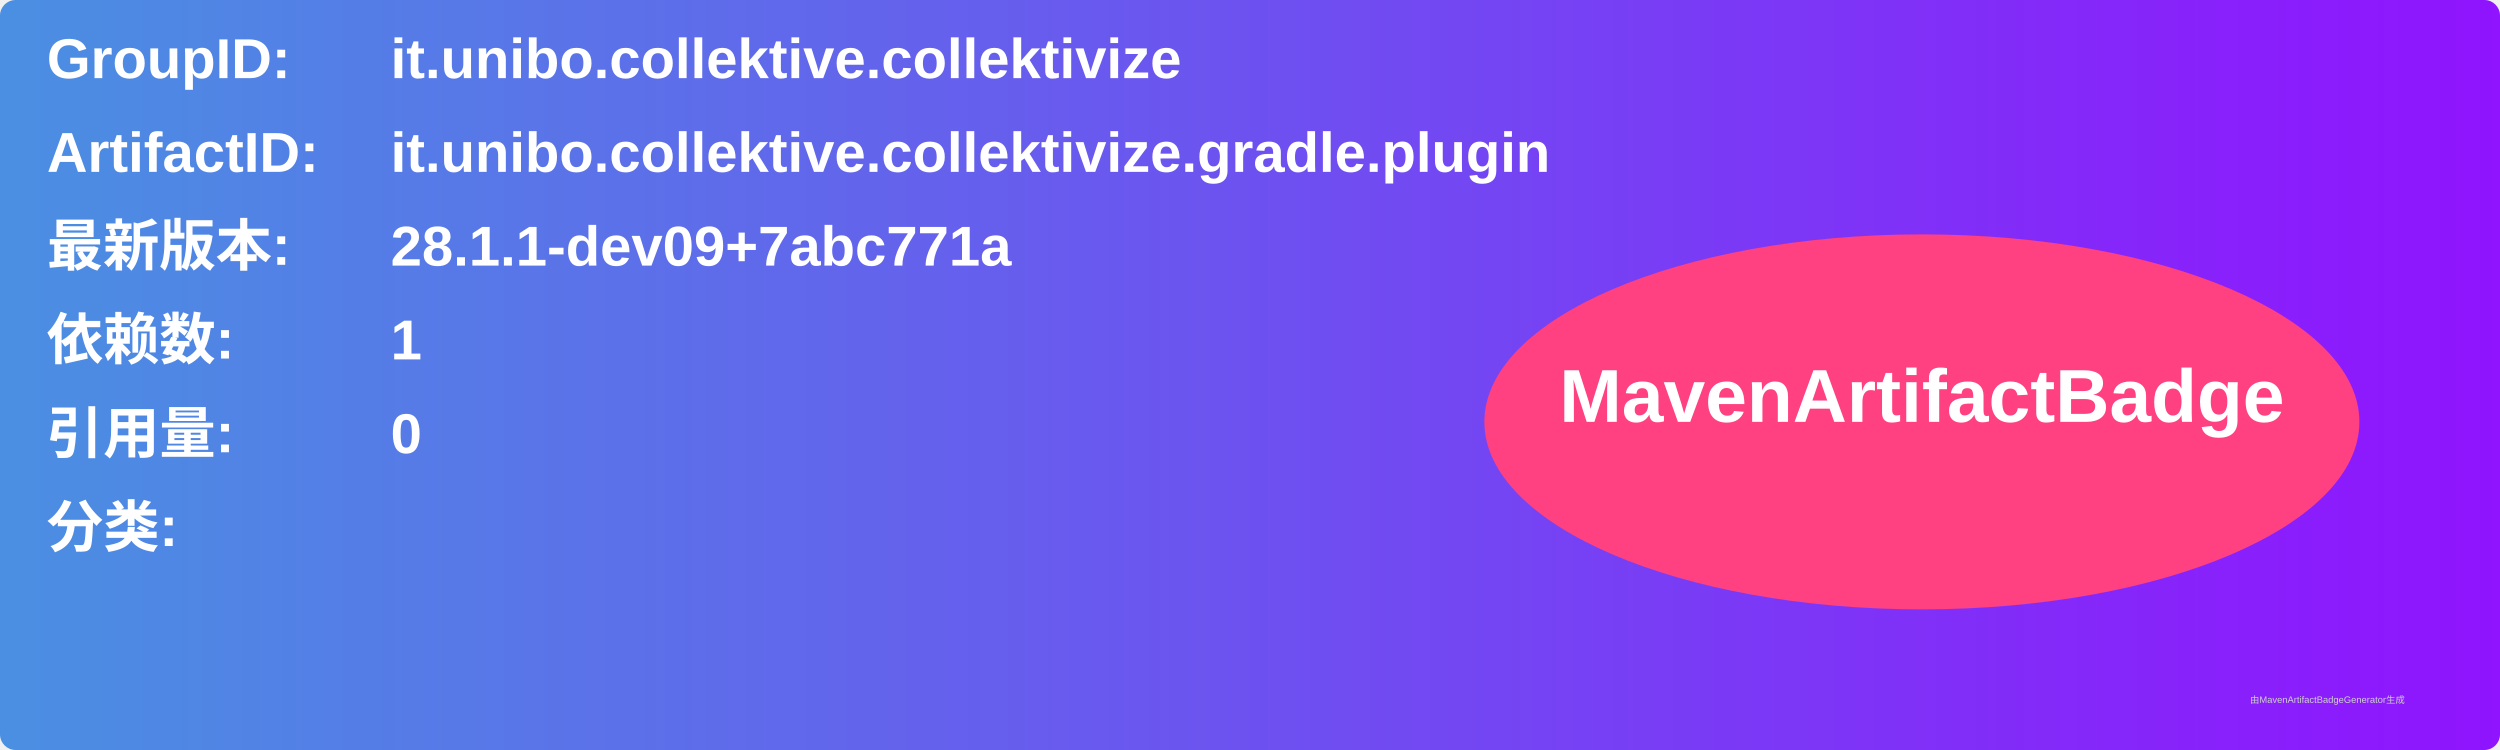
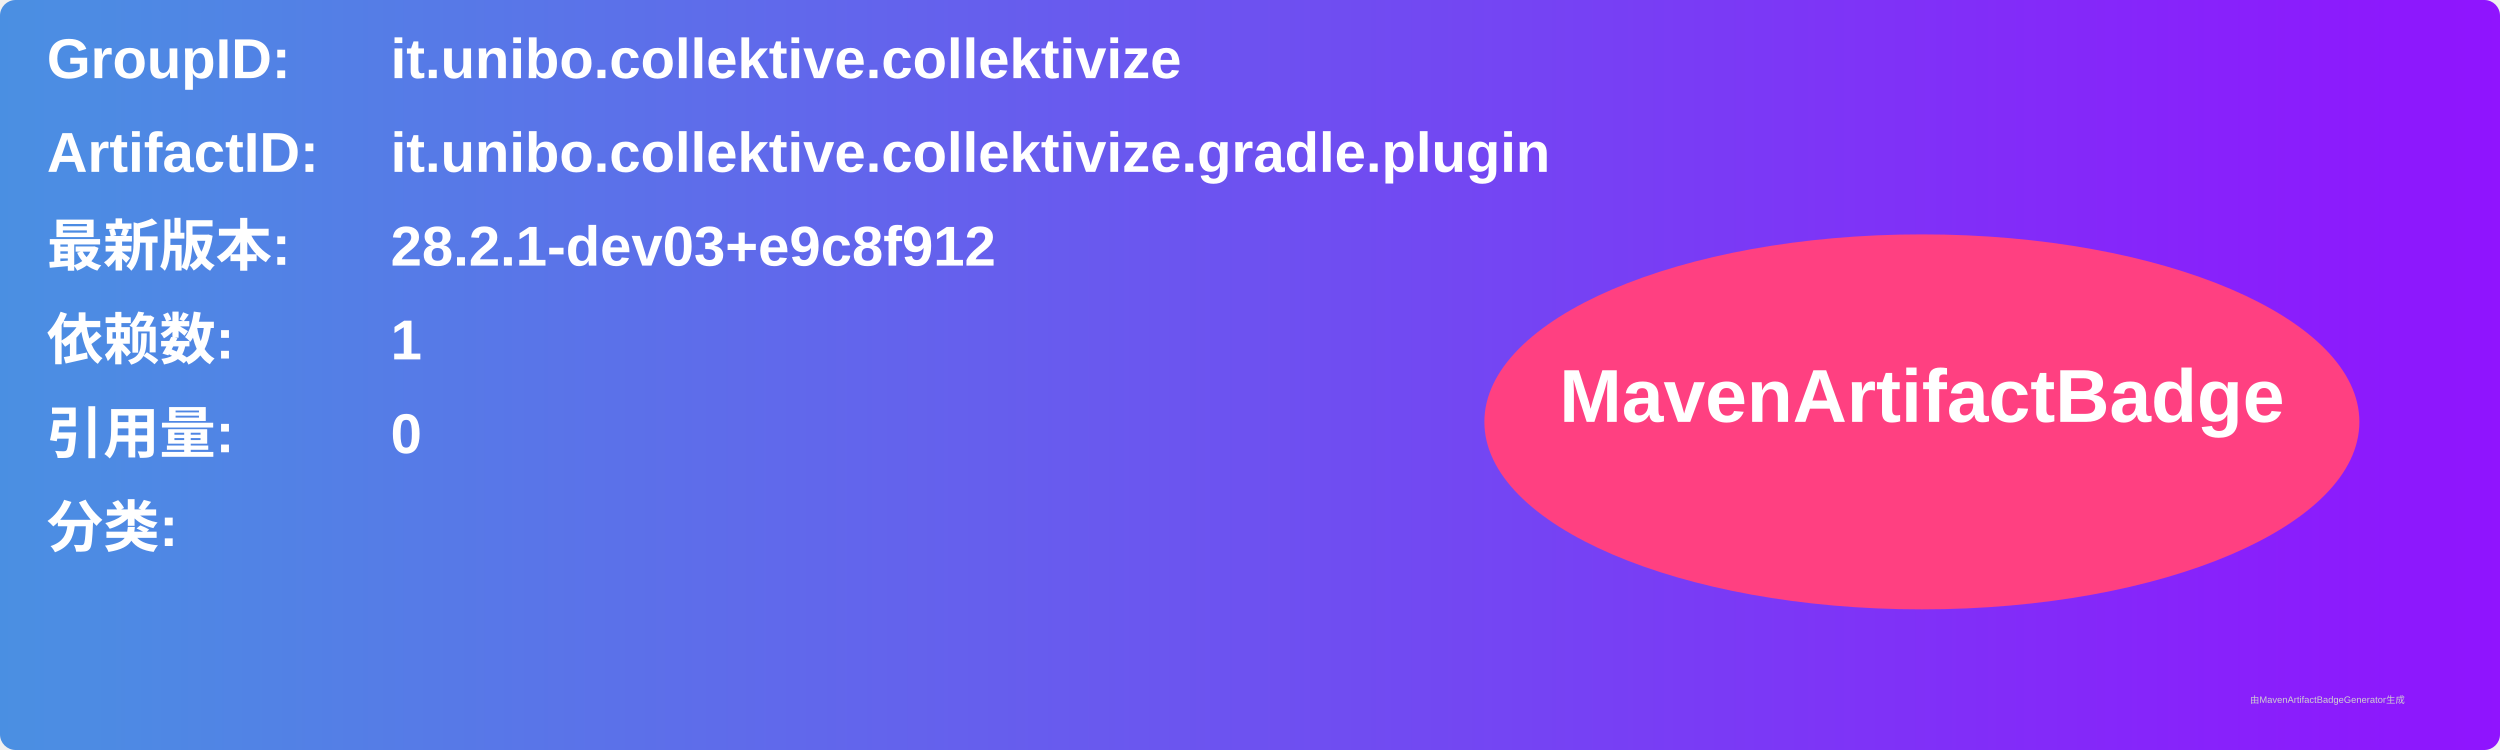
<svg xmlns="http://www.w3.org/2000/svg" width="800" height="240" viewBox="0 0 800 240">
  <linearGradient id="grad" x1="0%" y1="0%" x2="100%" y2="0%">
    <stop offset="0%" stop-color="#4a90e2" />
    <stop offset="100%" stop-color="#9013fe" />
  </linearGradient>
  <rect width="100%" height="100%" rx="5" ry="5" fill="url(#grad)" />
  <g transform="translate(15, 15)">
    <text x="0" y="10" font-family="Arial" font-size="18" fill="white" font-weight="bold" width="260">GroupID:</text>
    <text x="110" y="10" font-family="Arial" font-size="18" fill="white" font-weight="bold" width="460">it.unibo.collektive.collektivize</text>
    <text x="0" y="40" font-family="Arial" font-size="18" fill="white" font-weight="bold" width="260">ArtifactID:</text>
    <text x="110" y="40" font-family="Arial" font-size="18" fill="white" font-weight="bold" width="460">it.unibo.collektive.collektivize.gradle.plugin</text>
    <text x="0" y="70" font-family="Arial" font-size="18" fill="white" font-weight="bold">最新版本:</text>
    <text x="110" y="70" font-family="Arial" font-size="18" fill="white" font-weight="bold">
-       <tspan font-weight="bold">28.1.1-dev09+7abc771a</tspan>
+       <tspan font-weight="bold">28.2.1-dev03+e9c8f912</tspan>
    </text>
    <text x="0" y="100" font-family="Arial" font-size="18" fill="white" font-weight="bold">依赖数: </text>
    <text x="110" y="100" font-family="Arial" font-size="18" fill="white">
      <tspan font-weight="bold">1</tspan>
    </text>
    <text x="0" y="130" font-family="Arial" font-size="18" fill="white" font-weight="bold">引用量: </text>
    <text x="110" y="130" font-family="Arial" font-size="18" fill="white">
      <tspan font-weight="bold">0</tspan>
    </text>
    <text x="0" y="160" font-family="Arial" font-size="18" fill="white" font-weight="bold">分类:</text>
    <text x="10" y="190" font-family="Arial" font-size="10" fill="white">
      <tspan font-weight="bold" />
    </text>
    <ellipse cx="600" cy="120" rx="140" ry="60" fill="#ff4081" />
    <text x="600" y="120" text-anchor="middle" font-family="Arial" font-size="24" fill="white" font-weight="bold">MavenArtifactBadge</text>
  </g>
  <text x="720" y="225" font-family="Arial" font-size="3" fill="#d0d0d0">由MavenArtifactBadgeGenerator生成</text>
</svg>
